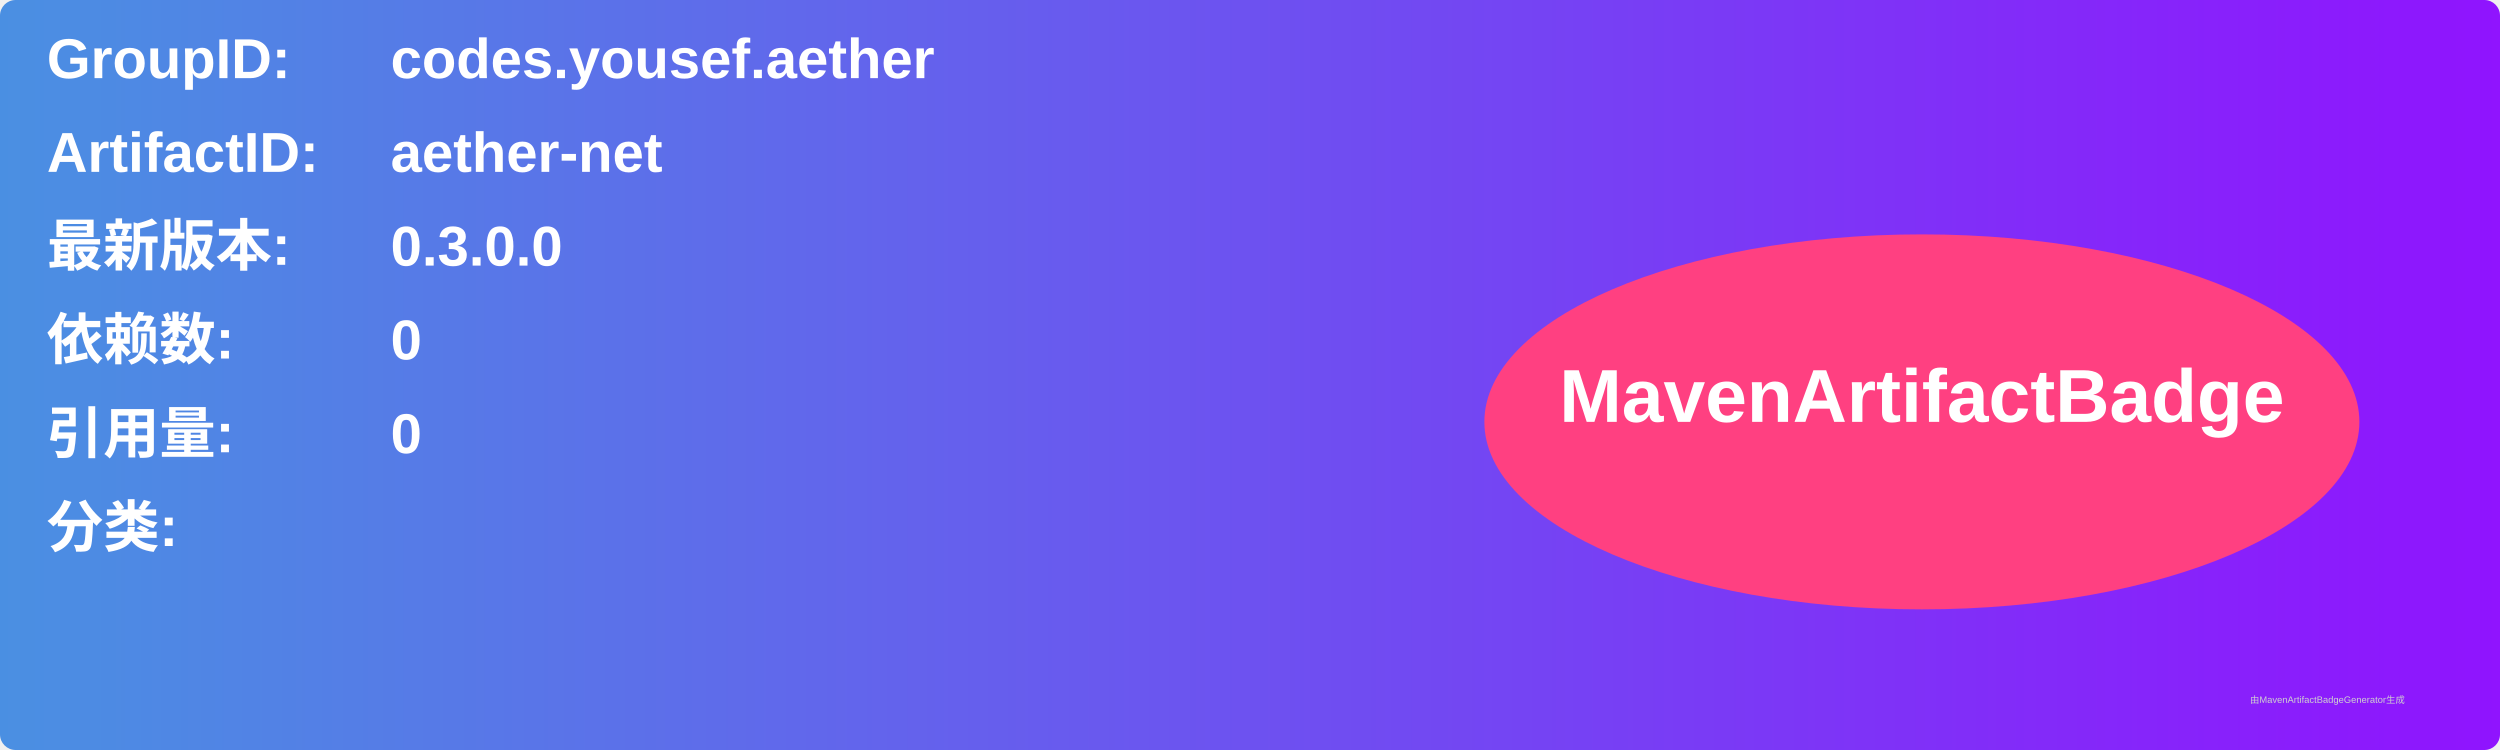
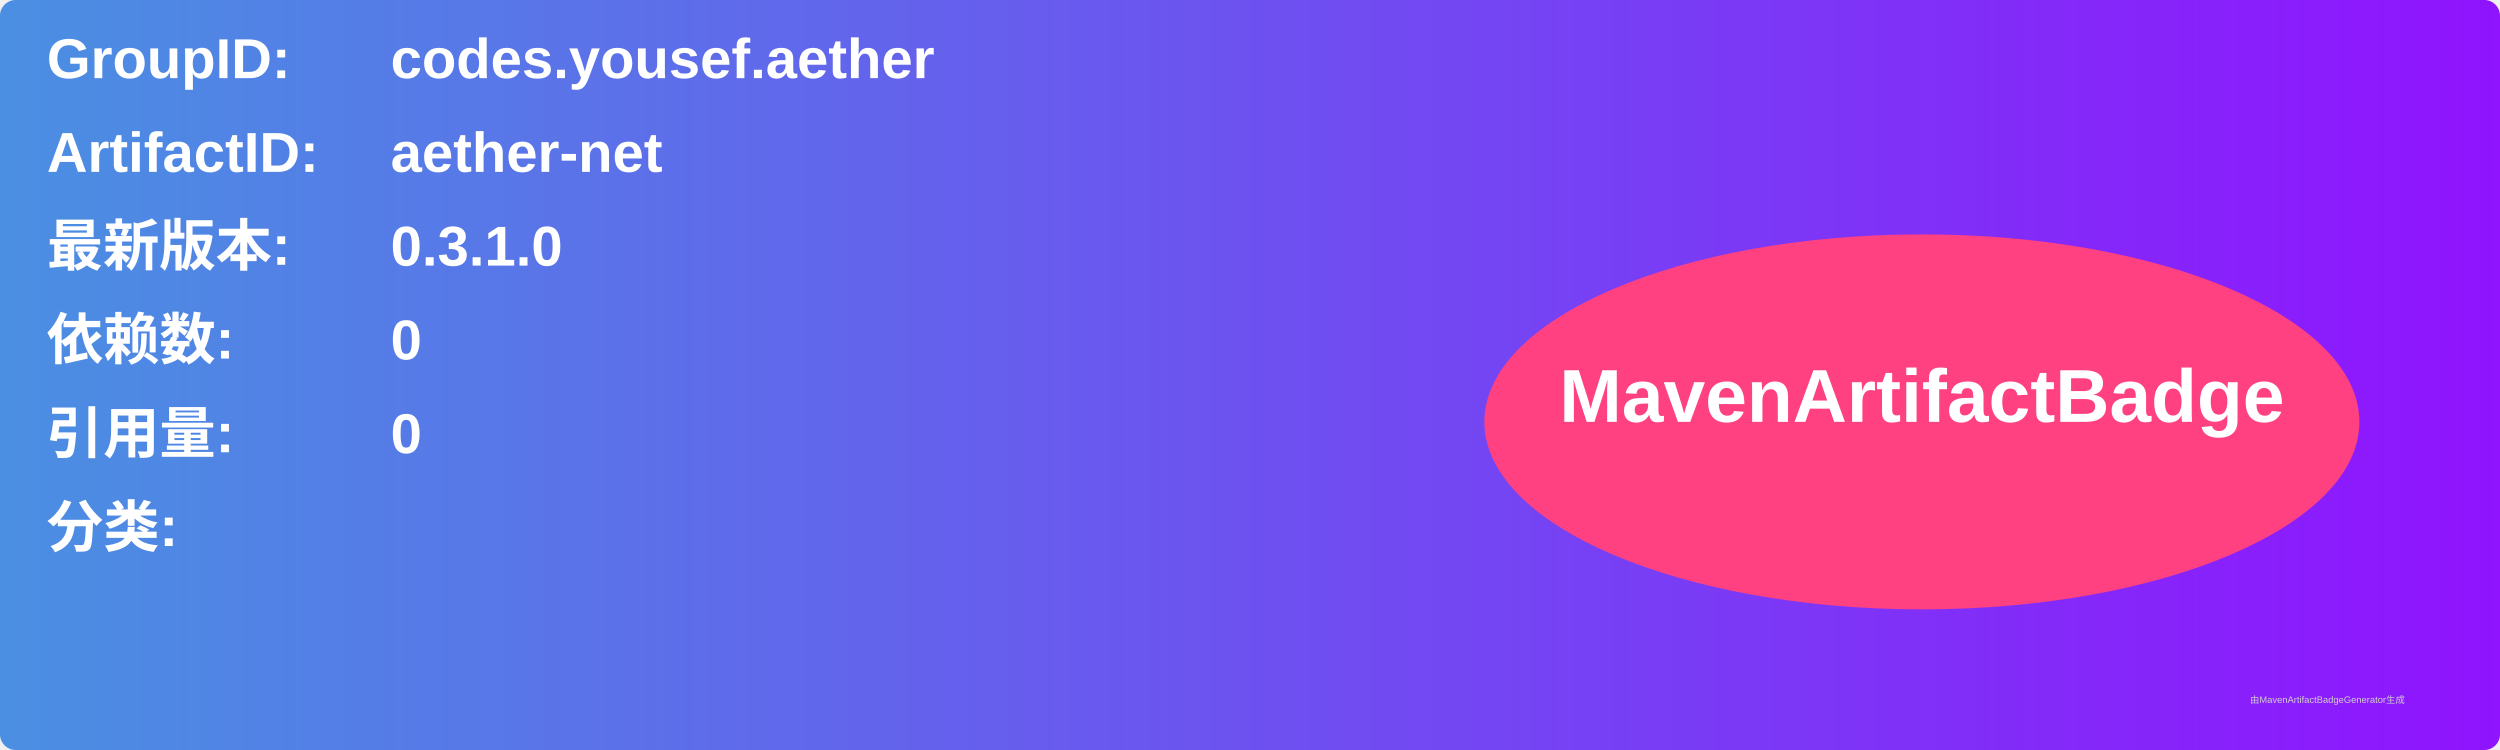
<svg xmlns="http://www.w3.org/2000/svg" width="800" height="240" viewBox="0 0 800 240">
  <linearGradient id="grad" x1="0%" y1="0%" x2="100%" y2="0%">
    <stop offset="0%" stop-color="#4a90e2" />
    <stop offset="100%" stop-color="#9013fe" />
  </linearGradient>
  <rect width="100%" height="100%" rx="5" ry="5" fill="url(#grad)" />
  <g transform="translate(15, 15)">
    <text x="0" y="10" font-family="Arial" font-size="18" fill="white" font-weight="bold" width="260">GroupID:</text>
    <text x="110" y="10" font-family="Arial" font-size="18" fill="white" font-weight="bold" width="460">codes.yousef.aether</text>
    <text x="0" y="40" font-family="Arial" font-size="18" fill="white" font-weight="bold" width="260">ArtifactID:</text>
    <text x="110" y="40" font-family="Arial" font-size="18" fill="white" font-weight="bold" width="460">aether-net</text>
    <text x="0" y="70" font-family="Arial" font-size="18" fill="white" font-weight="bold">最新版本:</text>
    <text x="110" y="70" font-family="Arial" font-size="18" fill="white" font-weight="bold">
-       <tspan font-weight="bold">0.3.0.0</tspan>
+       <tspan font-weight="bold">0.3.1.0</tspan>
    </text>
    <text x="0" y="100" font-family="Arial" font-size="18" fill="white" font-weight="bold">依赖数: </text>
    <text x="110" y="100" font-family="Arial" font-size="18" fill="white">
      <tspan font-weight="bold">0</tspan>
    </text>
    <text x="0" y="130" font-family="Arial" font-size="18" fill="white" font-weight="bold">引用量: </text>
    <text x="110" y="130" font-family="Arial" font-size="18" fill="white">
      <tspan font-weight="bold">0</tspan>
    </text>
    <text x="0" y="160" font-family="Arial" font-size="18" fill="white" font-weight="bold">分类:</text>
    <text x="10" y="190" font-family="Arial" font-size="10" fill="white">
      <tspan font-weight="bold" />
    </text>
    <ellipse cx="600" cy="120" rx="140" ry="60" fill="#ff4081" />
    <text x="600" y="120" text-anchor="middle" font-family="Arial" font-size="24" fill="white" font-weight="bold">MavenArtifactBadge</text>
  </g>
  <text x="720" y="225" font-family="Arial" font-size="3" fill="#d0d0d0">由MavenArtifactBadgeGenerator生成</text>
</svg>
